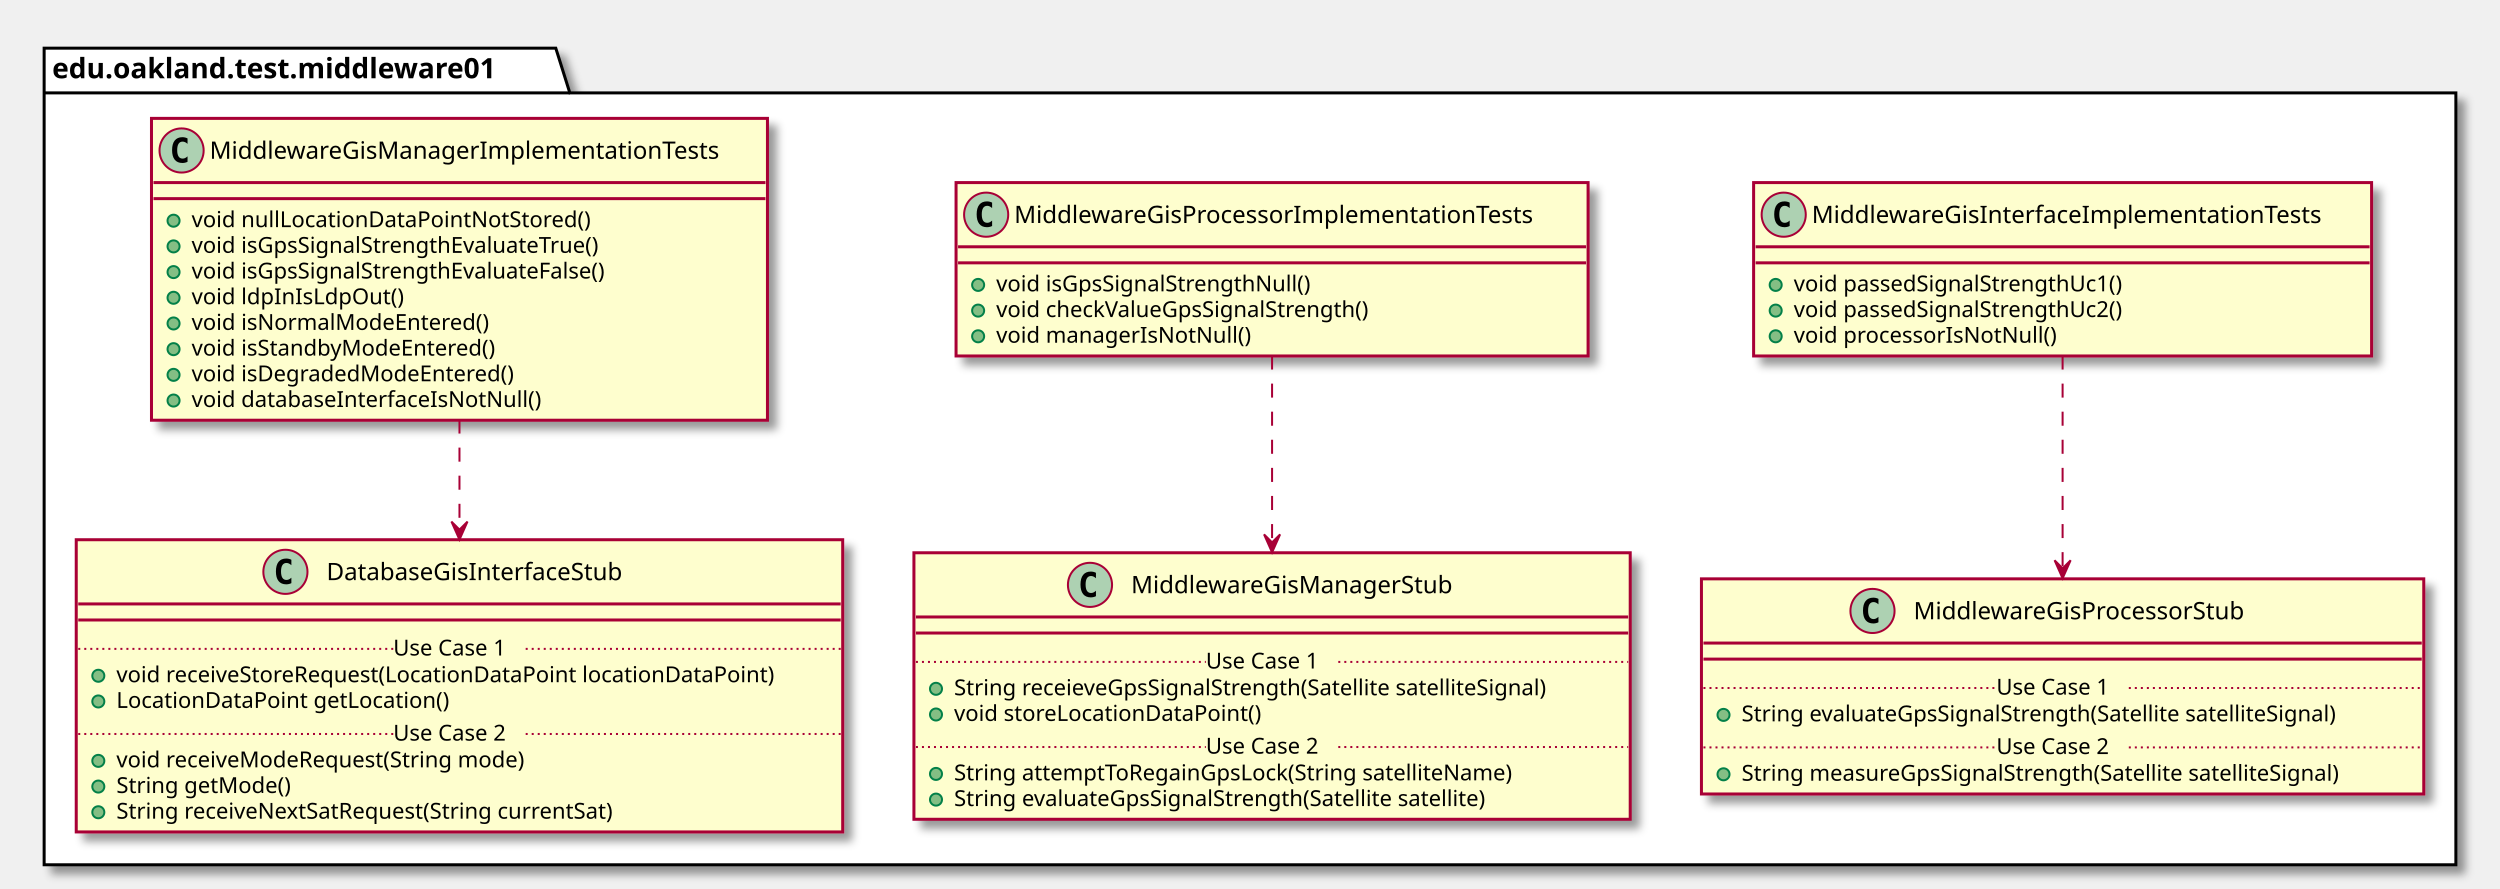
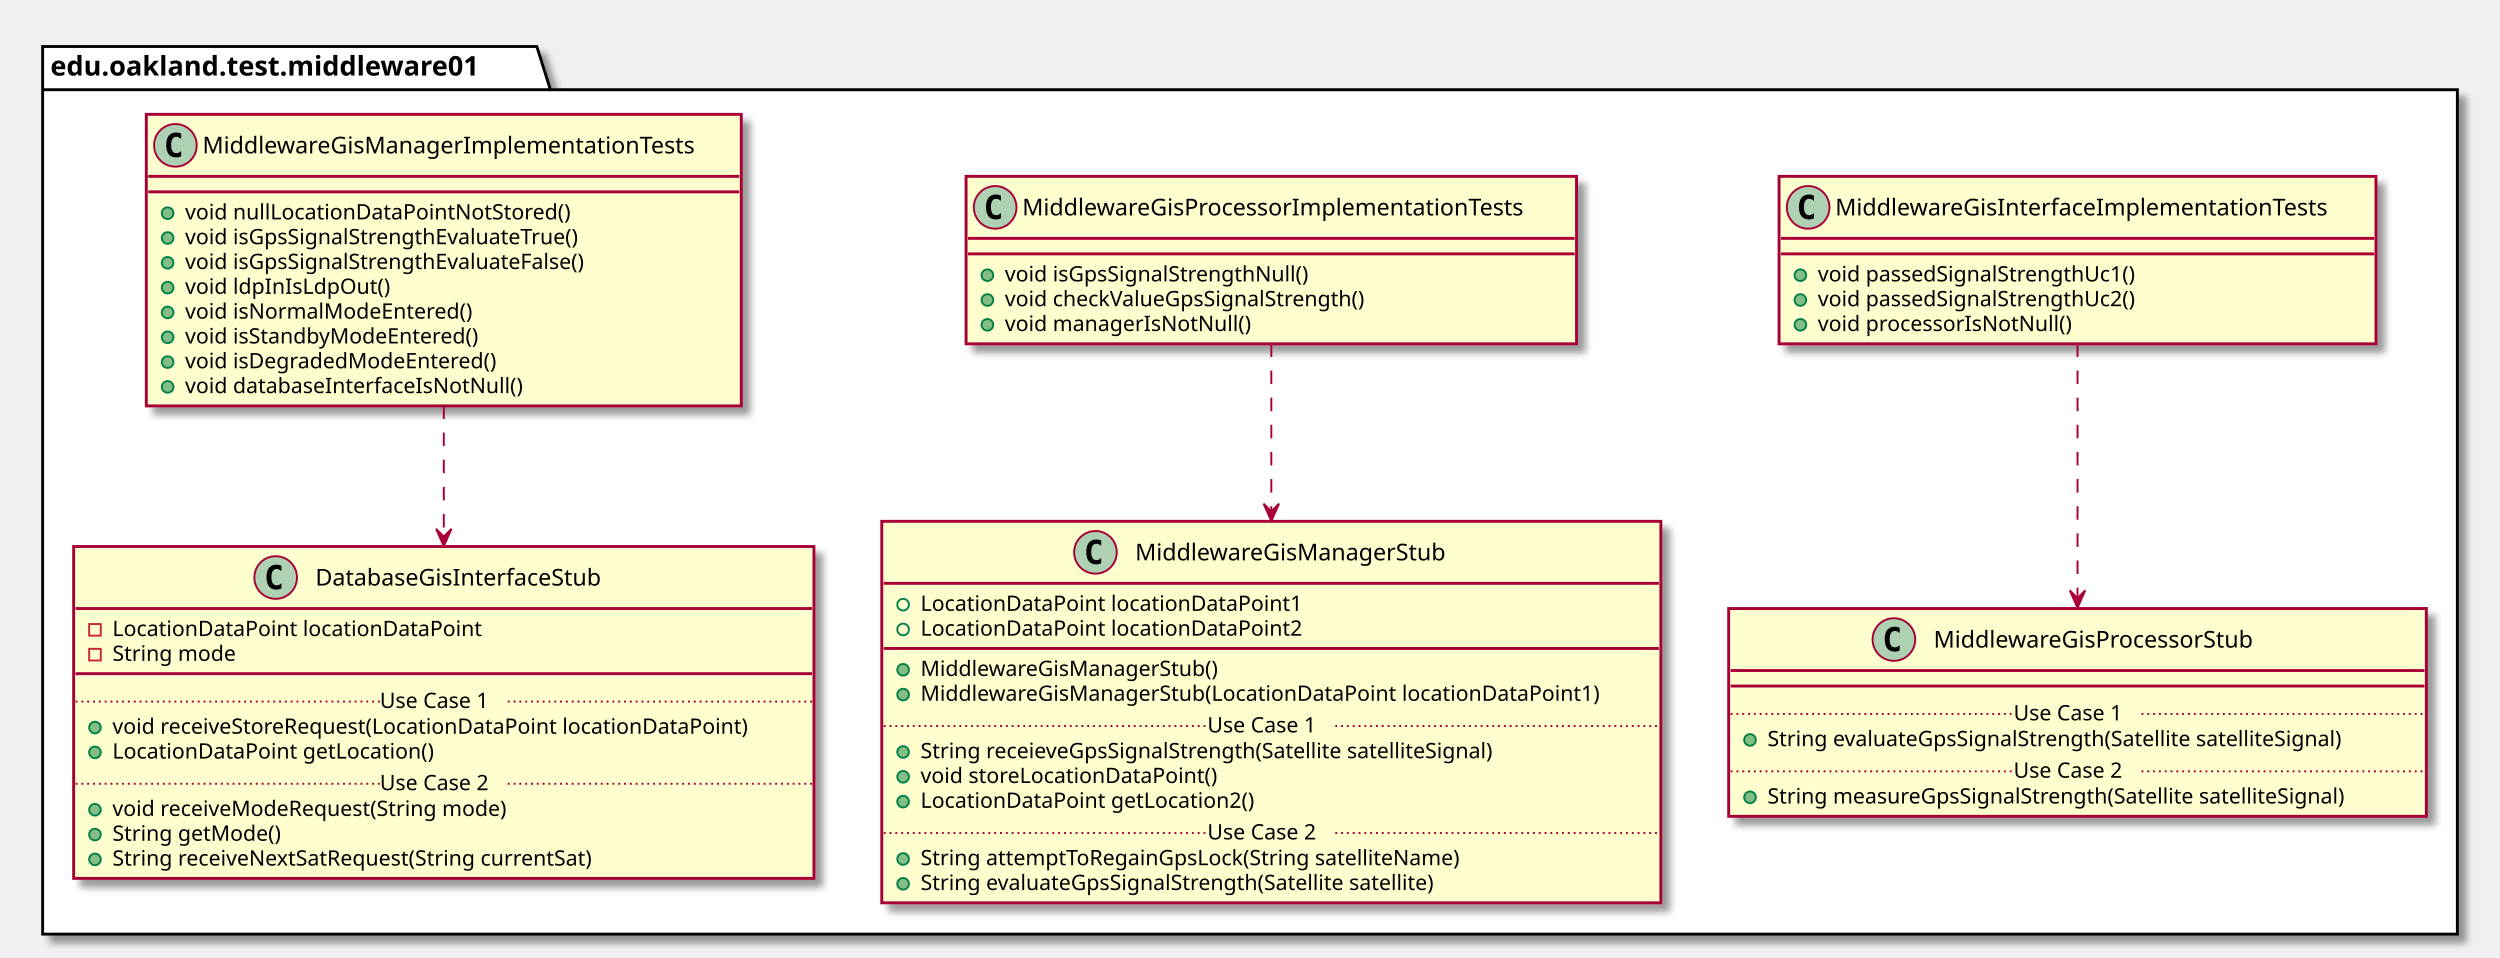
- <svg xmlns="http://www.w3.org/2000/svg" contentScriptType="application/ecmascript" contentStyleType="text/css" height="443px" preserveAspectRatio="none" style="width:1246px;height:443px;" version="1.1" viewBox="0 0 1246 443" width="1246px" zoomAndPan="magnify">
+ <svg xmlns="http://www.w3.org/2000/svg" contentScriptType="application/ecmascript" contentStyleType="text/css" height="494px" preserveAspectRatio="none" style="width:1290px;height:494px;" version="1.1" viewBox="0 0 1290 494" width="1290px" zoomAndPan="magnify">
  <defs>
-     <filter height="300%" id="f1hv9y3rli8t33" width="300%" x="-1" y="-1">
+     <filter height="300%" id="fkiwanzkbhxbe" width="300%" x="-1" y="-1">
      <feGaussianBlur result="blurOut" stdDeviation="2.0" />
      <feColorMatrix in="blurOut" result="blurOut2" type="matrix" values="0 0 0 0 0 0 0 0 0 0 0 0 0 0 0 0 0 0 .4 0" />
      <feOffset dx="4.0" dy="4.0" in="blurOut2" result="blurOut3" />
      <feBlend in="SourceGraphic" in2="blurOut3" mode="normal" />
    </filter>
  </defs>
  <g>
-     <polygon fill="#FFFFFF" filter="url(#f1hv9y3rli8t33)" points="22,24,277,24,284,46.297,1224,46.297,1224,431,22,431,22,24" style="stroke: #000000; stroke-width: 1.5;" />
+     <polygon fill="#FFFFFF" filter="url(#fkiwanzkbhxbe)" points="22,24,277,24,284,46.297,1268,46.297,1268,482,22,482,22,24" style="stroke: #000000; stroke-width: 1.5;" />
    <line style="stroke: #000000; stroke-width: 1.5;" x1="22" x2="284" y1="46.297" y2="46.297" />
    <text fill="#000000" font-family="sans-serif" font-size="14" font-weight="bold" lengthAdjust="spacingAndGlyphs" textLength="249" x="26" y="38.995">edu.oakland.test.middleware01</text>
-     <rect fill="#FEFECE" filter="url(#f1hv9y3rli8t33)" height="86.414" id="MiddlewareGisInterfaceImplementationTests" style="stroke: #A80036; stroke-width: 1.5;" width="308" x="874" y="91" />
-     <ellipse cx="889" cy="107" fill="#ADD1B2" rx="11" ry="11" style="stroke: #A80036; stroke-width: 1.0;" />
-     <path d="M891.969,112.641 Q891.391,112.938 890.75,113.078 Q890.109,113.234 889.406,113.234 Q886.906,113.234 885.578,111.594 Q884.266,109.938 884.266,106.812 Q884.266,103.688 885.578,102.031 Q886.906,100.375 889.406,100.375 Q890.109,100.375 890.75,100.531 Q891.406,100.688 891.969,100.984 L891.969,103.703 Q891.344,103.125 890.75,102.859 Q890.156,102.578 889.531,102.578 Q888.188,102.578 887.5,103.656 Q886.812,104.719 886.812,106.812 Q886.812,108.906 887.5,109.984 Q888.188,111.047 889.531,111.047 Q890.156,111.047 890.75,110.781 Q891.344,110.5 891.969,109.922 L891.969,112.641 Z " />
-     <text fill="#000000" font-family="sans-serif" font-size="12" lengthAdjust="spacingAndGlyphs" textLength="276" x="903" y="111.154">MiddlewareGisInterfaceImplementationTests</text>
-     <line style="stroke: #A80036; stroke-width: 1.5;" x1="875" x2="1181" y1="123" y2="123" />
-     <line style="stroke: #A80036; stroke-width: 1.5;" x1="875" x2="1181" y1="131" y2="131" />
-     <ellipse cx="885" cy="142" fill="#84BE84" rx="3" ry="3" style="stroke: #038048; stroke-width: 1.0;" />
-     <text fill="#000000" font-family="sans-serif" font-size="11" lengthAdjust="spacingAndGlyphs" textLength="182" x="894" y="145.21">void passedSignalStrengthUc1()</text>
-     <ellipse cx="885" cy="154.805" fill="#84BE84" rx="3" ry="3" style="stroke: #038048; stroke-width: 1.0;" />
-     <text fill="#000000" font-family="sans-serif" font-size="11" lengthAdjust="spacingAndGlyphs" textLength="182" x="894" y="158.015">void passedSignalStrengthUc2()</text>
-     <ellipse cx="885" cy="167.609" fill="#84BE84" rx="3" ry="3" style="stroke: #038048; stroke-width: 1.0;" />
-     <text fill="#000000" font-family="sans-serif" font-size="11" lengthAdjust="spacingAndGlyphs" textLength="143" x="894" y="170.82">void processorIsNotNull()</text>
-     <rect fill="#FEFECE" filter="url(#f1hv9y3rli8t33)" height="107.219" id="MiddlewareGisProcessorStub" style="stroke: #A80036; stroke-width: 1.5;" width="360" x="848" y="288.5" />
-     <ellipse cx="933.25" cy="304.5" fill="#ADD1B2" rx="11" ry="11" style="stroke: #A80036; stroke-width: 1.0;" />
-     <path d="M936.219,310.141 Q935.641,310.438 935,310.578 Q934.359,310.734 933.656,310.734 Q931.156,310.734 929.828,309.094 Q928.516,307.438 928.516,304.312 Q928.516,301.188 929.828,299.531 Q931.156,297.875 933.656,297.875 Q934.359,297.875 935,298.031 Q935.656,298.188 936.219,298.484 L936.219,301.203 Q935.594,300.625 935,300.359 Q934.406,300.078 933.781,300.078 Q932.438,300.078 931.75,301.156 Q931.062,302.219 931.062,304.312 Q931.062,306.406 931.75,307.484 Q932.438,308.547 933.781,308.547 Q934.406,308.547 935,308.281 Q935.594,308 936.219,307.422 L936.219,310.141 Z " />
-     <text fill="#000000" font-family="sans-serif" font-size="12" lengthAdjust="spacingAndGlyphs" textLength="181" x="953.75" y="308.654">MiddlewareGisProcessorStub</text>
-     <line style="stroke: #A80036; stroke-width: 1.5;" x1="849" x2="1207" y1="320.5" y2="320.5" />
-     <line style="stroke: #A80036; stroke-width: 1.5;" x1="849" x2="1207" y1="328.5" y2="328.5" />
-     <ellipse cx="859" cy="356.305" fill="#84BE84" rx="3" ry="3" style="stroke: #038048; stroke-width: 1.0;" />
-     <text fill="#000000" font-family="sans-serif" font-size="11" lengthAdjust="spacingAndGlyphs" textLength="331" x="868" y="359.515">String evaluateGpsSignalStrength(Satellite satelliteSignal)</text>
-     <line style="stroke: #A80036; stroke-width: 1.0; stroke-dasharray: 1.0,2.0;" x1="849" x2="995" y1="342.902" y2="342.902" />
-     <text fill="#000000" font-family="sans-serif" font-size="11" lengthAdjust="spacingAndGlyphs" textLength="66" x="995" y="346.21">Use Case 1</text>
-     <line style="stroke: #A80036; stroke-width: 1.0; stroke-dasharray: 1.0,2.0;" x1="1061" x2="1207" y1="342.902" y2="342.902" />
-     <ellipse cx="859" cy="385.914" fill="#84BE84" rx="3" ry="3" style="stroke: #038048; stroke-width: 1.0;" />
-     <text fill="#000000" font-family="sans-serif" font-size="11" lengthAdjust="spacingAndGlyphs" textLength="334" x="868" y="389.125">String measureGpsSignalStrength(Satellite satelliteSignal)</text>
-     <line style="stroke: #A80036; stroke-width: 1.0; stroke-dasharray: 1.0,2.0;" x1="849" x2="995" y1="372.512" y2="372.512" />
-     <text fill="#000000" font-family="sans-serif" font-size="11" lengthAdjust="spacingAndGlyphs" textLength="66" x="995" y="375.82">Use Case 2</text>
-     <line style="stroke: #A80036; stroke-width: 1.0; stroke-dasharray: 1.0,2.0;" x1="1061" x2="1207" y1="372.512" y2="372.512" />
-     <rect fill="#FEFECE" filter="url(#f1hv9y3rli8t33)" height="86.414" id="MiddlewareGisProcessorImplementationTests" style="stroke: #A80036; stroke-width: 1.5;" width="315" x="476.5" y="91" />
-     <ellipse cx="491.5" cy="107" fill="#ADD1B2" rx="11" ry="11" style="stroke: #A80036; stroke-width: 1.0;" />
-     <path d="M494.469,112.641 Q493.891,112.938 493.25,113.078 Q492.609,113.234 491.906,113.234 Q489.406,113.234 488.078,111.594 Q486.766,109.938 486.766,106.812 Q486.766,103.688 488.078,102.031 Q489.406,100.375 491.906,100.375 Q492.609,100.375 493.25,100.531 Q493.906,100.688 494.469,100.984 L494.469,103.703 Q493.844,103.125 493.25,102.859 Q492.656,102.578 492.031,102.578 Q490.688,102.578 490,103.656 Q489.312,104.719 489.312,106.812 Q489.312,108.906 490,109.984 Q490.688,111.047 492.031,111.047 Q492.656,111.047 493.25,110.781 Q493.844,110.5 494.469,109.922 L494.469,112.641 Z " />
-     <text fill="#000000" font-family="sans-serif" font-size="12" lengthAdjust="spacingAndGlyphs" textLength="283" x="505.5" y="111.154">MiddlewareGisProcessorImplementationTests</text>
-     <line style="stroke: #A80036; stroke-width: 1.5;" x1="477.5" x2="790.5" y1="123" y2="123" />
-     <line style="stroke: #A80036; stroke-width: 1.5;" x1="477.5" x2="790.5" y1="131" y2="131" />
-     <ellipse cx="487.5" cy="142" fill="#84BE84" rx="3" ry="3" style="stroke: #038048; stroke-width: 1.0;" />
-     <text fill="#000000" font-family="sans-serif" font-size="11" lengthAdjust="spacingAndGlyphs" textLength="173" x="496.5" y="145.21">void isGpsSignalStrengthNull()</text>
-     <ellipse cx="487.5" cy="154.805" fill="#84BE84" rx="3" ry="3" style="stroke: #038048; stroke-width: 1.0;" />
-     <text fill="#000000" font-family="sans-serif" font-size="11" lengthAdjust="spacingAndGlyphs" textLength="205" x="496.5" y="158.015">void checkValueGpsSignalStrength()</text>
-     <ellipse cx="487.5" cy="167.609" fill="#84BE84" rx="3" ry="3" style="stroke: #038048; stroke-width: 1.0;" />
-     <text fill="#000000" font-family="sans-serif" font-size="11" lengthAdjust="spacingAndGlyphs" textLength="136" x="496.5" y="170.82">void managerIsNotNull()</text>
-     <rect fill="#FEFECE" filter="url(#f1hv9y3rli8t33)" height="132.828" id="MiddlewareGisManagerStub" style="stroke: #A80036; stroke-width: 1.5;" width="357" x="455.5" y="275.5" />
-     <ellipse cx="543.25" cy="291.5" fill="#ADD1B2" rx="11" ry="11" style="stroke: #A80036; stroke-width: 1.0;" />
-     <path d="M546.219,297.141 Q545.641,297.438 545,297.578 Q544.359,297.734 543.656,297.734 Q541.156,297.734 539.828,296.094 Q538.516,294.438 538.516,291.312 Q538.516,288.188 539.828,286.531 Q541.156,284.875 543.656,284.875 Q544.359,284.875 545,285.031 Q545.656,285.188 546.219,285.484 L546.219,288.203 Q545.594,287.625 545,287.359 Q544.406,287.078 543.781,287.078 Q542.438,287.078 541.75,288.156 Q541.062,289.219 541.062,291.312 Q541.062,293.406 541.75,294.484 Q542.438,295.547 543.781,295.547 Q544.406,295.547 545,295.281 Q545.594,295 546.219,294.422 L546.219,297.141 Z " />
-     <text fill="#000000" font-family="sans-serif" font-size="12" lengthAdjust="spacingAndGlyphs" textLength="173" x="563.75" y="295.654">MiddlewareGisManagerStub</text>
-     <line style="stroke: #A80036; stroke-width: 1.5;" x1="456.5" x2="811.5" y1="307.5" y2="307.5" />
-     <line style="stroke: #A80036; stroke-width: 1.5;" x1="456.5" x2="811.5" y1="315.5" y2="315.5" />
-     <ellipse cx="466.5" cy="343.305" fill="#84BE84" rx="3" ry="3" style="stroke: #038048; stroke-width: 1.0;" />
-     <text fill="#000000" font-family="sans-serif" font-size="11" lengthAdjust="spacingAndGlyphs" textLength="331" x="475.5" y="346.515">String receieveGpsSignalStrength(Satellite satelliteSignal)</text>
-     <ellipse cx="466.5" cy="356.109" fill="#84BE84" rx="3" ry="3" style="stroke: #038048; stroke-width: 1.0;" />
-     <text fill="#000000" font-family="sans-serif" font-size="11" lengthAdjust="spacingAndGlyphs" textLength="166" x="475.5" y="359.32">void storeLocationDataPoint()</text>
-     <line style="stroke: #A80036; stroke-width: 1.0; stroke-dasharray: 1.0,2.0;" x1="456.5" x2="601" y1="329.902" y2="329.902" />
-     <text fill="#000000" font-family="sans-serif" font-size="11" lengthAdjust="spacingAndGlyphs" textLength="66" x="601" y="333.21">Use Case 1</text>
-     <line style="stroke: #A80036; stroke-width: 1.0; stroke-dasharray: 1.0,2.0;" x1="667" x2="811.5" y1="329.902" y2="329.902" />
-     <ellipse cx="466.5" cy="385.719" fill="#84BE84" rx="3" ry="3" style="stroke: #038048; stroke-width: 1.0;" />
-     <text fill="#000000" font-family="sans-serif" font-size="11" lengthAdjust="spacingAndGlyphs" textLength="306" x="475.5" y="388.929">String attemptToRegainGpsLock(String satelliteName)</text>
-     <ellipse cx="466.5" cy="398.523" fill="#84BE84" rx="3" ry="3" style="stroke: #038048; stroke-width: 1.0;" />
-     <text fill="#000000" font-family="sans-serif" font-size="11" lengthAdjust="spacingAndGlyphs" textLength="296" x="475.5" y="401.734">String evaluateGpsSignalStrength(Satellite satellite)</text>
-     <line style="stroke: #A80036; stroke-width: 1.0; stroke-dasharray: 1.0,2.0;" x1="456.5" x2="601" y1="372.316" y2="372.316" />
-     <text fill="#000000" font-family="sans-serif" font-size="11" lengthAdjust="spacingAndGlyphs" textLength="66" x="601" y="375.625">Use Case 2</text>
-     <line style="stroke: #A80036; stroke-width: 1.0; stroke-dasharray: 1.0,2.0;" x1="667" x2="811.5" y1="372.316" y2="372.316" />
-     <rect fill="#FEFECE" filter="url(#f1hv9y3rli8t33)" height="150.438" id="MiddlewareGisManagerImplementationTests" style="stroke: #A80036; stroke-width: 1.5;" width="307" x="75.5" y="59" />
+     <rect fill="#FEFECE" filter="url(#fkiwanzkbhxbe)" height="86.414" id="MiddlewareGisInterfaceImplementationTests" style="stroke: #A80036; stroke-width: 1.5;" width="308" x="918" y="91" />
+     <ellipse cx="933" cy="107" fill="#ADD1B2" rx="11" ry="11" style="stroke: #A80036; stroke-width: 1.0;" />
+     <path d="M935.969,112.641 Q935.391,112.938 934.75,113.078 Q934.109,113.234 933.406,113.234 Q930.906,113.234 929.578,111.594 Q928.266,109.938 928.266,106.812 Q928.266,103.688 929.578,102.031 Q930.906,100.375 933.406,100.375 Q934.109,100.375 934.75,100.531 Q935.406,100.688 935.969,100.984 L935.969,103.703 Q935.344,103.125 934.75,102.859 Q934.156,102.578 933.531,102.578 Q932.188,102.578 931.5,103.656 Q930.812,104.719 930.812,106.812 Q930.812,108.906 931.5,109.984 Q932.188,111.047 933.531,111.047 Q934.156,111.047 934.75,110.781 Q935.344,110.5 935.969,109.922 L935.969,112.641 Z " />
+     <text fill="#000000" font-family="sans-serif" font-size="12" lengthAdjust="spacingAndGlyphs" textLength="276" x="947" y="111.154">MiddlewareGisInterfaceImplementationTests</text>
+     <line style="stroke: #A80036; stroke-width: 1.5;" x1="919" x2="1225" y1="123" y2="123" />
+     <line style="stroke: #A80036; stroke-width: 1.5;" x1="919" x2="1225" y1="131" y2="131" />
+     <ellipse cx="929" cy="142" fill="#84BE84" rx="3" ry="3" style="stroke: #038048; stroke-width: 1.0;" />
+     <text fill="#000000" font-family="sans-serif" font-size="11" lengthAdjust="spacingAndGlyphs" textLength="182" x="938" y="145.21">void passedSignalStrengthUc1()</text>
+     <ellipse cx="929" cy="154.805" fill="#84BE84" rx="3" ry="3" style="stroke: #038048; stroke-width: 1.0;" />
+     <text fill="#000000" font-family="sans-serif" font-size="11" lengthAdjust="spacingAndGlyphs" textLength="182" x="938" y="158.015">void passedSignalStrengthUc2()</text>
+     <ellipse cx="929" cy="167.609" fill="#84BE84" rx="3" ry="3" style="stroke: #038048; stroke-width: 1.0;" />
+     <text fill="#000000" font-family="sans-serif" font-size="11" lengthAdjust="spacingAndGlyphs" textLength="143" x="938" y="170.82">void processorIsNotNull()</text>
+     <rect fill="#FEFECE" filter="url(#fkiwanzkbhxbe)" height="107.219" id="MiddlewareGisProcessorStub" style="stroke: #A80036; stroke-width: 1.5;" width="360" x="892" y="314" />
+     <ellipse cx="977.25" cy="330" fill="#ADD1B2" rx="11" ry="11" style="stroke: #A80036; stroke-width: 1.0;" />
+     <path d="M980.219,335.641 Q979.641,335.938 979,336.078 Q978.359,336.234 977.656,336.234 Q975.156,336.234 973.828,334.594 Q972.516,332.938 972.516,329.812 Q972.516,326.688 973.828,325.031 Q975.156,323.375 977.656,323.375 Q978.359,323.375 979,323.531 Q979.656,323.688 980.219,323.984 L980.219,326.703 Q979.594,326.125 979,325.859 Q978.406,325.578 977.781,325.578 Q976.438,325.578 975.75,326.656 Q975.062,327.719 975.062,329.812 Q975.062,331.906 975.75,332.984 Q976.438,334.047 977.781,334.047 Q978.406,334.047 979,333.781 Q979.594,333.5 980.219,332.922 L980.219,335.641 Z " />
+     <text fill="#000000" font-family="sans-serif" font-size="12" lengthAdjust="spacingAndGlyphs" textLength="181" x="997.75" y="334.154">MiddlewareGisProcessorStub</text>
+     <line style="stroke: #A80036; stroke-width: 1.5;" x1="893" x2="1251" y1="346" y2="346" />
+     <line style="stroke: #A80036; stroke-width: 1.5;" x1="893" x2="1251" y1="354" y2="354" />
+     <ellipse cx="903" cy="381.805" fill="#84BE84" rx="3" ry="3" style="stroke: #038048; stroke-width: 1.0;" />
+     <text fill="#000000" font-family="sans-serif" font-size="11" lengthAdjust="spacingAndGlyphs" textLength="331" x="912" y="385.015">String evaluateGpsSignalStrength(Satellite satelliteSignal)</text>
+     <line style="stroke: #A80036; stroke-width: 1.0; stroke-dasharray: 1.0,2.0;" x1="893" x2="1039" y1="368.402" y2="368.402" />
+     <text fill="#000000" font-family="sans-serif" font-size="11" lengthAdjust="spacingAndGlyphs" textLength="66" x="1039" y="371.71">Use Case 1</text>
+     <line style="stroke: #A80036; stroke-width: 1.0; stroke-dasharray: 1.0,2.0;" x1="1105" x2="1251" y1="368.402" y2="368.402" />
+     <ellipse cx="903" cy="411.414" fill="#84BE84" rx="3" ry="3" style="stroke: #038048; stroke-width: 1.0;" />
+     <text fill="#000000" font-family="sans-serif" font-size="11" lengthAdjust="spacingAndGlyphs" textLength="334" x="912" y="414.625">String measureGpsSignalStrength(Satellite satelliteSignal)</text>
+     <line style="stroke: #A80036; stroke-width: 1.0; stroke-dasharray: 1.0,2.0;" x1="893" x2="1039" y1="398.012" y2="398.012" />
+     <text fill="#000000" font-family="sans-serif" font-size="11" lengthAdjust="spacingAndGlyphs" textLength="66" x="1039" y="401.32">Use Case 2</text>
+     <line style="stroke: #A80036; stroke-width: 1.0; stroke-dasharray: 1.0,2.0;" x1="1105" x2="1251" y1="398.012" y2="398.012" />
+     <rect fill="#FEFECE" filter="url(#fkiwanzkbhxbe)" height="86.414" id="MiddlewareGisProcessorImplementationTests" style="stroke: #A80036; stroke-width: 1.5;" width="315" x="498.5" y="91" />
+     <ellipse cx="513.5" cy="107" fill="#ADD1B2" rx="11" ry="11" style="stroke: #A80036; stroke-width: 1.0;" />
+     <path d="M516.469,112.641 Q515.891,112.938 515.25,113.078 Q514.609,113.234 513.906,113.234 Q511.406,113.234 510.078,111.594 Q508.766,109.938 508.766,106.812 Q508.766,103.688 510.078,102.031 Q511.406,100.375 513.906,100.375 Q514.609,100.375 515.25,100.531 Q515.906,100.688 516.469,100.984 L516.469,103.703 Q515.844,103.125 515.25,102.859 Q514.656,102.578 514.031,102.578 Q512.688,102.578 512,103.656 Q511.312,104.719 511.312,106.812 Q511.312,108.906 512,109.984 Q512.688,111.047 514.031,111.047 Q514.656,111.047 515.25,110.781 Q515.844,110.5 516.469,109.922 L516.469,112.641 Z " />
+     <text fill="#000000" font-family="sans-serif" font-size="12" lengthAdjust="spacingAndGlyphs" textLength="283" x="527.5" y="111.154">MiddlewareGisProcessorImplementationTests</text>
+     <line style="stroke: #A80036; stroke-width: 1.5;" x1="499.5" x2="812.5" y1="123" y2="123" />
+     <line style="stroke: #A80036; stroke-width: 1.5;" x1="499.5" x2="812.5" y1="131" y2="131" />
+     <ellipse cx="509.5" cy="142" fill="#84BE84" rx="3" ry="3" style="stroke: #038048; stroke-width: 1.0;" />
+     <text fill="#000000" font-family="sans-serif" font-size="11" lengthAdjust="spacingAndGlyphs" textLength="173" x="518.5" y="145.21">void isGpsSignalStrengthNull()</text>
+     <ellipse cx="509.5" cy="154.805" fill="#84BE84" rx="3" ry="3" style="stroke: #038048; stroke-width: 1.0;" />
+     <text fill="#000000" font-family="sans-serif" font-size="11" lengthAdjust="spacingAndGlyphs" textLength="205" x="518.5" y="158.015">void checkValueGpsSignalStrength()</text>
+     <ellipse cx="509.5" cy="167.609" fill="#84BE84" rx="3" ry="3" style="stroke: #038048; stroke-width: 1.0;" />
+     <text fill="#000000" font-family="sans-serif" font-size="11" lengthAdjust="spacingAndGlyphs" textLength="136" x="518.5" y="170.82">void managerIsNotNull()</text>
+     <rect fill="#FEFECE" filter="url(#fkiwanzkbhxbe)" height="196.852" id="MiddlewareGisManagerStub" style="stroke: #A80036; stroke-width: 1.5;" width="402" x="455" y="269" />
+     <ellipse cx="565.25" cy="285" fill="#ADD1B2" rx="11" ry="11" style="stroke: #A80036; stroke-width: 1.0;" />
+     <path d="M568.219,290.641 Q567.641,290.938 567,291.078 Q566.359,291.234 565.656,291.234 Q563.156,291.234 561.828,289.594 Q560.516,287.938 560.516,284.812 Q560.516,281.688 561.828,280.031 Q563.156,278.375 565.656,278.375 Q566.359,278.375 567,278.531 Q567.656,278.688 568.219,278.984 L568.219,281.703 Q567.594,281.125 567,280.859 Q566.406,280.578 565.781,280.578 Q564.438,280.578 563.75,281.656 Q563.062,282.719 563.062,284.812 Q563.062,286.906 563.75,287.984 Q564.438,289.047 565.781,289.047 Q566.406,289.047 567,288.781 Q567.594,288.5 568.219,287.922 L568.219,290.641 Z " />
+     <text fill="#000000" font-family="sans-serif" font-size="12" lengthAdjust="spacingAndGlyphs" textLength="173" x="585.75" y="289.154">MiddlewareGisManagerStub</text>
+     <line style="stroke: #A80036; stroke-width: 1.5;" x1="456" x2="856" y1="301" y2="301" />
+     <ellipse cx="466" cy="312" fill="none" rx="3" ry="3" style="stroke: #038048; stroke-width: 1.0;" />
+     <text fill="#000000" font-family="sans-serif" font-size="11" lengthAdjust="spacingAndGlyphs" textLength="210" x="475" y="315.21">LocationDataPoint locationDataPoint1</text>
+     <ellipse cx="466" cy="324.805" fill="none" rx="3" ry="3" style="stroke: #038048; stroke-width: 1.0;" />
+     <text fill="#000000" font-family="sans-serif" font-size="11" lengthAdjust="spacingAndGlyphs" textLength="210" x="475" y="328.015">LocationDataPoint locationDataPoint2</text>
+     <line style="stroke: #A80036; stroke-width: 1.5;" x1="456" x2="856" y1="334.609" y2="334.609" />
+     <ellipse cx="466" cy="345.609" fill="#84BE84" rx="3" ry="3" style="stroke: #038048; stroke-width: 1.0;" />
+     <text fill="#000000" font-family="sans-serif" font-size="11" lengthAdjust="spacingAndGlyphs" textLength="166" x="475" y="348.82">MiddlewareGisManagerStub()</text>
+     <ellipse cx="466" cy="358.414" fill="#84BE84" rx="3" ry="3" style="stroke: #038048; stroke-width: 1.0;" />
+     <text fill="#000000" font-family="sans-serif" font-size="11" lengthAdjust="spacingAndGlyphs" textLength="376" x="475" y="361.625">MiddlewareGisManagerStub(LocationDataPoint locationDataPoint1)</text>
+     <ellipse cx="466" cy="388.023" fill="#84BE84" rx="3" ry="3" style="stroke: #038048; stroke-width: 1.0;" />
+     <text fill="#000000" font-family="sans-serif" font-size="11" lengthAdjust="spacingAndGlyphs" textLength="331" x="475" y="391.234">String receieveGpsSignalStrength(Satellite satelliteSignal)</text>
+     <ellipse cx="466" cy="400.828" fill="#84BE84" rx="3" ry="3" style="stroke: #038048; stroke-width: 1.0;" />
+     <text fill="#000000" font-family="sans-serif" font-size="11" lengthAdjust="spacingAndGlyphs" textLength="166" x="475" y="404.039">void storeLocationDataPoint()</text>
+     <ellipse cx="466" cy="413.633" fill="#84BE84" rx="3" ry="3" style="stroke: #038048; stroke-width: 1.0;" />
+     <text fill="#000000" font-family="sans-serif" font-size="11" lengthAdjust="spacingAndGlyphs" textLength="185" x="475" y="416.843">LocationDataPoint getLocation2()</text>
+     <line style="stroke: #A80036; stroke-width: 1.0; stroke-dasharray: 1.0,2.0;" x1="456" x2="623" y1="374.621" y2="374.621" />
+     <text fill="#000000" font-family="sans-serif" font-size="11" lengthAdjust="spacingAndGlyphs" textLength="66" x="623" y="377.929">Use Case 1</text>
+     <line style="stroke: #A80036; stroke-width: 1.0; stroke-dasharray: 1.0,2.0;" x1="689" x2="856" y1="374.621" y2="374.621" />
+     <ellipse cx="466" cy="443.242" fill="#84BE84" rx="3" ry="3" style="stroke: #038048; stroke-width: 1.0;" />
+     <text fill="#000000" font-family="sans-serif" font-size="11" lengthAdjust="spacingAndGlyphs" textLength="306" x="475" y="446.453">String attemptToRegainGpsLock(String satelliteName)</text>
+     <ellipse cx="466" cy="456.047" fill="#84BE84" rx="3" ry="3" style="stroke: #038048; stroke-width: 1.0;" />
+     <text fill="#000000" font-family="sans-serif" font-size="11" lengthAdjust="spacingAndGlyphs" textLength="296" x="475" y="459.257">String evaluateGpsSignalStrength(Satellite satellite)</text>
+     <line style="stroke: #A80036; stroke-width: 1.0; stroke-dasharray: 1.0,2.0;" x1="456" x2="623" y1="429.84" y2="429.84" />
+     <text fill="#000000" font-family="sans-serif" font-size="11" lengthAdjust="spacingAndGlyphs" textLength="66" x="623" y="433.148">Use Case 2</text>
+     <line style="stroke: #A80036; stroke-width: 1.0; stroke-dasharray: 1.0,2.0;" x1="689" x2="856" y1="429.84" y2="429.84" />
+     <rect fill="#FEFECE" filter="url(#fkiwanzkbhxbe)" height="150.438" id="MiddlewareGisManagerImplementationTests" style="stroke: #A80036; stroke-width: 1.5;" width="307" x="75.5" y="59" />
    <ellipse cx="90.5" cy="75" fill="#ADD1B2" rx="11" ry="11" style="stroke: #A80036; stroke-width: 1.0;" />
    <path d="M93.469,80.641 Q92.891,80.938 92.25,81.078 Q91.609,81.234 90.906,81.234 Q88.406,81.234 87.078,79.594 Q85.766,77.938 85.766,74.812 Q85.766,71.688 87.078,70.031 Q88.406,68.375 90.906,68.375 Q91.609,68.375 92.25,68.531 Q92.906,68.688 93.469,68.984 L93.469,71.703 Q92.844,71.125 92.25,70.859 Q91.656,70.578 91.031,70.578 Q89.688,70.578 89,71.656 Q88.312,72.719 88.312,74.812 Q88.312,76.906 89,77.984 Q89.688,79.047 91.031,79.047 Q91.656,79.047 92.25,78.781 Q92.844,78.5 93.469,77.922 L93.469,80.641 Z " />
    <text fill="#000000" font-family="sans-serif" font-size="12" lengthAdjust="spacingAndGlyphs" textLength="275" x="104.5" y="79.154">MiddlewareGisManagerImplementationTests</text>
    <line style="stroke: #A80036; stroke-width: 1.5;" x1="76.5" x2="381.5" y1="91" y2="91" />
    <line style="stroke: #A80036; stroke-width: 1.5;" x1="76.5" x2="381.5" y1="99" y2="99" />
    <ellipse cx="86.5" cy="110" fill="#84BE84" rx="3" ry="3" style="stroke: #038048; stroke-width: 1.0;" />
    <text fill="#000000" font-family="sans-serif" font-size="11" lengthAdjust="spacingAndGlyphs" textLength="213" x="95.5" y="113.21">void nullLocationDataPointNotStored()</text>
    <ellipse cx="86.5" cy="122.805" fill="#84BE84" rx="3" ry="3" style="stroke: #038048; stroke-width: 1.0;" />
    <text fill="#000000" font-family="sans-serif" font-size="11" lengthAdjust="spacingAndGlyphs" textLength="226" x="95.5" y="126.015">void isGpsSignalStrengthEvaluateTrue()</text>
    <ellipse cx="86.5" cy="135.609" fill="#84BE84" rx="3" ry="3" style="stroke: #038048; stroke-width: 1.0;" />
    <text fill="#000000" font-family="sans-serif" font-size="11" lengthAdjust="spacingAndGlyphs" textLength="230" x="95.5" y="138.82">void isGpsSignalStrengthEvaluateFalse()</text>
    <ellipse cx="86.5" cy="148.414" fill="#84BE84" rx="3" ry="3" style="stroke: #038048; stroke-width: 1.0;" />
    <text fill="#000000" font-family="sans-serif" font-size="11" lengthAdjust="spacingAndGlyphs" textLength="112" x="95.5" y="151.625">void ldpInIsLdpOut()</text>
    <ellipse cx="86.5" cy="161.219" fill="#84BE84" rx="3" ry="3" style="stroke: #038048; stroke-width: 1.0;" />
    <text fill="#000000" font-family="sans-serif" font-size="11" lengthAdjust="spacingAndGlyphs" textLength="160" x="95.5" y="164.429">void isNormalModeEntered()</text>
    <ellipse cx="86.5" cy="174.023" fill="#84BE84" rx="3" ry="3" style="stroke: #038048; stroke-width: 1.0;" />
    <text fill="#000000" font-family="sans-serif" font-size="11" lengthAdjust="spacingAndGlyphs" textLength="165" x="95.5" y="177.234">void isStandbyModeEntered()</text>
    <ellipse cx="86.5" cy="186.828" fill="#84BE84" rx="3" ry="3" style="stroke: #038048; stroke-width: 1.0;" />
    <text fill="#000000" font-family="sans-serif" font-size="11" lengthAdjust="spacingAndGlyphs" textLength="174" x="95.5" y="190.039">void isDegradedModeEntered()</text>
    <ellipse cx="86.5" cy="199.633" fill="#84BE84" rx="3" ry="3" style="stroke: #038048; stroke-width: 1.0;" />
    <text fill="#000000" font-family="sans-serif" font-size="11" lengthAdjust="spacingAndGlyphs" textLength="188" x="95.5" y="202.843">void databaseInterfaceIsNotNull()</text>
-     <rect fill="#FEFECE" filter="url(#f1hv9y3rli8t33)" height="145.633" id="DatabaseGisInterfaceStub" style="stroke: #A80036; stroke-width: 1.5;" width="382" x="38" y="269" />
-     <ellipse cx="142.25" cy="285" fill="#ADD1B2" rx="11" ry="11" style="stroke: #A80036; stroke-width: 1.0;" />
-     <path d="M145.219,290.641 Q144.641,290.938 144,291.078 Q143.359,291.234 142.656,291.234 Q140.156,291.234 138.828,289.594 Q137.516,287.938 137.516,284.812 Q137.516,281.688 138.828,280.031 Q140.156,278.375 142.656,278.375 Q143.359,278.375 144,278.531 Q144.656,278.688 145.219,278.984 L145.219,281.703 Q144.594,281.125 144,280.859 Q143.406,280.578 142.781,280.578 Q141.438,280.578 140.75,281.656 Q140.062,282.719 140.062,284.812 Q140.062,286.906 140.75,287.984 Q141.438,289.047 142.781,289.047 Q143.406,289.047 144,288.781 Q144.594,288.5 145.219,287.922 L145.219,290.641 Z " />
-     <text fill="#000000" font-family="sans-serif" font-size="12" lengthAdjust="spacingAndGlyphs" textLength="165" x="162.75" y="289.154">DatabaseGisInterfaceStub</text>
-     <line style="stroke: #A80036; stroke-width: 1.5;" x1="39" x2="419" y1="301" y2="301" />
-     <line style="stroke: #A80036; stroke-width: 1.5;" x1="39" x2="419" y1="309" y2="309" />
-     <ellipse cx="49" cy="336.805" fill="#84BE84" rx="3" ry="3" style="stroke: #038048; stroke-width: 1.0;" />
-     <text fill="#000000" font-family="sans-serif" font-size="11" lengthAdjust="spacingAndGlyphs" textLength="356" x="58" y="340.015">void receiveStoreRequest(LocationDataPoint locationDataPoint)</text>
-     <ellipse cx="49" cy="349.609" fill="#84BE84" rx="3" ry="3" style="stroke: #038048; stroke-width: 1.0;" />
-     <text fill="#000000" font-family="sans-serif" font-size="11" lengthAdjust="spacingAndGlyphs" textLength="178" x="58" y="352.82">LocationDataPoint getLocation()</text>
-     <line style="stroke: #A80036; stroke-width: 1.0; stroke-dasharray: 1.0,2.0;" x1="39" x2="196" y1="323.402" y2="323.402" />
-     <text fill="#000000" font-family="sans-serif" font-size="11" lengthAdjust="spacingAndGlyphs" textLength="66" x="196" y="326.71">Use Case 1</text>
-     <line style="stroke: #A80036; stroke-width: 1.0; stroke-dasharray: 1.0,2.0;" x1="262" x2="419" y1="323.402" y2="323.402" />
-     <ellipse cx="49" cy="379.219" fill="#84BE84" rx="3" ry="3" style="stroke: #038048; stroke-width: 1.0;" />
-     <text fill="#000000" font-family="sans-serif" font-size="11" lengthAdjust="spacingAndGlyphs" textLength="222" x="58" y="382.429">void receiveModeRequest(String mode)</text>
-     <ellipse cx="49" cy="392.023" fill="#84BE84" rx="3" ry="3" style="stroke: #038048; stroke-width: 1.0;" />
-     <text fill="#000000" font-family="sans-serif" font-size="11" lengthAdjust="spacingAndGlyphs" textLength="94" x="58" y="395.234">String getMode()</text>
-     <ellipse cx="49" cy="404.828" fill="#84BE84" rx="3" ry="3" style="stroke: #038048; stroke-width: 1.0;" />
-     <text fill="#000000" font-family="sans-serif" font-size="11" lengthAdjust="spacingAndGlyphs" textLength="275" x="58" y="408.039">String receiveNextSatRequest(String currentSat)</text>
-     <line style="stroke: #A80036; stroke-width: 1.0; stroke-dasharray: 1.0,2.0;" x1="39" x2="196" y1="365.816" y2="365.816" />
-     <text fill="#000000" font-family="sans-serif" font-size="11" lengthAdjust="spacingAndGlyphs" textLength="66" x="196" y="369.125">Use Case 2</text>
-     <line style="stroke: #A80036; stroke-width: 1.0; stroke-dasharray: 1.0,2.0;" x1="262" x2="419" y1="365.816" y2="365.816" />
-     <path d="M1028,177.18 C1028,207.69 1028,249.28 1028,282.92 " fill="none" id="MiddlewareGisInterfaceImplementationTests-&gt;MiddlewareGisProcessorStub" style="stroke: #A80036; stroke-width: 1.0; stroke-dasharray: 7.0,7.0;" />
-     <polygon fill="#A80036" points="1028,288.25,1032,279.25,1028,283.25,1024,279.25,1028,288.25" style="stroke: #A80036; stroke-width: 1.0;" />
-     <path d="M634,177.18 C634,203.89 634,239.09 634,270.02 " fill="none" id="MiddlewareGisProcessorImplementationTests-&gt;MiddlewareGisManagerStub" style="stroke: #A80036; stroke-width: 1.0; stroke-dasharray: 7.0,7.0;" />
-     <polygon fill="#A80036" points="634,275.34,638,266.34,634,270.34,630,266.34,634,275.34" style="stroke: #A80036; stroke-width: 1.0;" />
-     <path d="M229,209.08 C229,226.9 229,245.97 229,263.92 " fill="none" id="MiddlewareGisManagerImplementationTests-&gt;DatabaseGisInterfaceStub" style="stroke: #A80036; stroke-width: 1.0; stroke-dasharray: 7.0,7.0;" />
-     <polygon fill="#A80036" points="229,268.96,233,259.96,229,263.96,225,259.96,229,268.96" style="stroke: #A80036; stroke-width: 1.0;" />
+     <rect fill="#FEFECE" filter="url(#fkiwanzkbhxbe)" height="171.242" id="DatabaseGisInterfaceStub" style="stroke: #A80036; stroke-width: 1.5;" width="382" x="38" y="282" />
+     <ellipse cx="142.25" cy="298" fill="#ADD1B2" rx="11" ry="11" style="stroke: #A80036; stroke-width: 1.0;" />
+     <path d="M145.219,303.641 Q144.641,303.938 144,304.078 Q143.359,304.234 142.656,304.234 Q140.156,304.234 138.828,302.594 Q137.516,300.938 137.516,297.812 Q137.516,294.688 138.828,293.031 Q140.156,291.375 142.656,291.375 Q143.359,291.375 144,291.531 Q144.656,291.688 145.219,291.984 L145.219,294.703 Q144.594,294.125 144,293.859 Q143.406,293.578 142.781,293.578 Q141.438,293.578 140.75,294.656 Q140.062,295.719 140.062,297.812 Q140.062,299.906 140.75,300.984 Q141.438,302.047 142.781,302.047 Q143.406,302.047 144,301.781 Q144.594,301.5 145.219,300.922 L145.219,303.641 Z " />
+     <text fill="#000000" font-family="sans-serif" font-size="12" lengthAdjust="spacingAndGlyphs" textLength="165" x="162.75" y="302.154">DatabaseGisInterfaceStub</text>
+     <line style="stroke: #A80036; stroke-width: 1.5;" x1="39" x2="419" y1="314" y2="314" />
+     <rect fill="none" height="6" style="stroke: #C82930; stroke-width: 1.0;" width="6" x="46" y="322" />
+     <text fill="#000000" font-family="sans-serif" font-size="11" lengthAdjust="spacingAndGlyphs" textLength="203" x="58" y="328.21">LocationDataPoint locationDataPoint</text>
+     <rect fill="none" height="6" style="stroke: #C82930; stroke-width: 1.0;" width="6" x="46" y="334.805" />
+     <text fill="#000000" font-family="sans-serif" font-size="11" lengthAdjust="spacingAndGlyphs" textLength="70" x="58" y="341.015">String mode</text>
+     <line style="stroke: #A80036; stroke-width: 1.5;" x1="39" x2="419" y1="347.609" y2="347.609" />
+     <ellipse cx="49" cy="375.414" fill="#84BE84" rx="3" ry="3" style="stroke: #038048; stroke-width: 1.0;" />
+     <text fill="#000000" font-family="sans-serif" font-size="11" lengthAdjust="spacingAndGlyphs" textLength="356" x="58" y="378.625">void receiveStoreRequest(LocationDataPoint locationDataPoint)</text>
+     <ellipse cx="49" cy="388.219" fill="#84BE84" rx="3" ry="3" style="stroke: #038048; stroke-width: 1.0;" />
+     <text fill="#000000" font-family="sans-serif" font-size="11" lengthAdjust="spacingAndGlyphs" textLength="178" x="58" y="391.429">LocationDataPoint getLocation()</text>
+     <line style="stroke: #A80036; stroke-width: 1.0; stroke-dasharray: 1.0,2.0;" x1="39" x2="196" y1="362.012" y2="362.012" />
+     <text fill="#000000" font-family="sans-serif" font-size="11" lengthAdjust="spacingAndGlyphs" textLength="66" x="196" y="365.32">Use Case 1</text>
+     <line style="stroke: #A80036; stroke-width: 1.0; stroke-dasharray: 1.0,2.0;" x1="262" x2="419" y1="362.012" y2="362.012" />
+     <ellipse cx="49" cy="417.828" fill="#84BE84" rx="3" ry="3" style="stroke: #038048; stroke-width: 1.0;" />
+     <text fill="#000000" font-family="sans-serif" font-size="11" lengthAdjust="spacingAndGlyphs" textLength="222" x="58" y="421.039">void receiveModeRequest(String mode)</text>
+     <ellipse cx="49" cy="430.633" fill="#84BE84" rx="3" ry="3" style="stroke: #038048; stroke-width: 1.0;" />
+     <text fill="#000000" font-family="sans-serif" font-size="11" lengthAdjust="spacingAndGlyphs" textLength="94" x="58" y="433.843">String getMode()</text>
+     <ellipse cx="49" cy="443.438" fill="#84BE84" rx="3" ry="3" style="stroke: #038048; stroke-width: 1.0;" />
+     <text fill="#000000" font-family="sans-serif" font-size="11" lengthAdjust="spacingAndGlyphs" textLength="275" x="58" y="446.648">String receiveNextSatRequest(String currentSat)</text>
+     <line style="stroke: #A80036; stroke-width: 1.0; stroke-dasharray: 1.0,2.0;" x1="39" x2="196" y1="404.426" y2="404.426" />
+     <text fill="#000000" font-family="sans-serif" font-size="11" lengthAdjust="spacingAndGlyphs" textLength="66" x="196" y="407.734">Use Case 2</text>
+     <line style="stroke: #A80036; stroke-width: 1.0; stroke-dasharray: 1.0,2.0;" x1="262" x2="419" y1="404.426" y2="404.426" />
+     <path d="M1072,177.19 C1072,213.89 1072,267.42 1072,308.21 " fill="none" id="MiddlewareGisInterfaceImplementationTests-&gt;MiddlewareGisProcessorStub" style="stroke: #A80036; stroke-width: 1.0; stroke-dasharray: 7.0,7.0;" />
+     <polygon fill="#A80036" points="1072,313.62,1076,304.62,1072,308.62,1068,304.62,1072,313.62" style="stroke: #A80036; stroke-width: 1.0;" />
+     <path d="M656,177.19 C656,201.48 656,233.14 656,263.6 " fill="none" id="MiddlewareGisProcessorImplementationTests-&gt;MiddlewareGisManagerStub" style="stroke: #A80036; stroke-width: 1.0; stroke-dasharray: 7.0,7.0;" />
+     <polygon fill="#A80036" points="656,268.88,660,259.88,656,263.88,652,259.88,656,268.88" style="stroke: #A80036; stroke-width: 1.0;" />
+     <path d="M229,209.2 C229,230.72 229,254.45 229,276.8 " fill="none" id="MiddlewareGisManagerImplementationTests-&gt;DatabaseGisInterfaceStub" style="stroke: #A80036; stroke-width: 1.0; stroke-dasharray: 7.0,7.0;" />
+     <polygon fill="#A80036" points="229,281.85,233,272.85,229,276.85,225,272.85,229,281.85" style="stroke: #A80036; stroke-width: 1.0;" />
  </g>
</svg>
